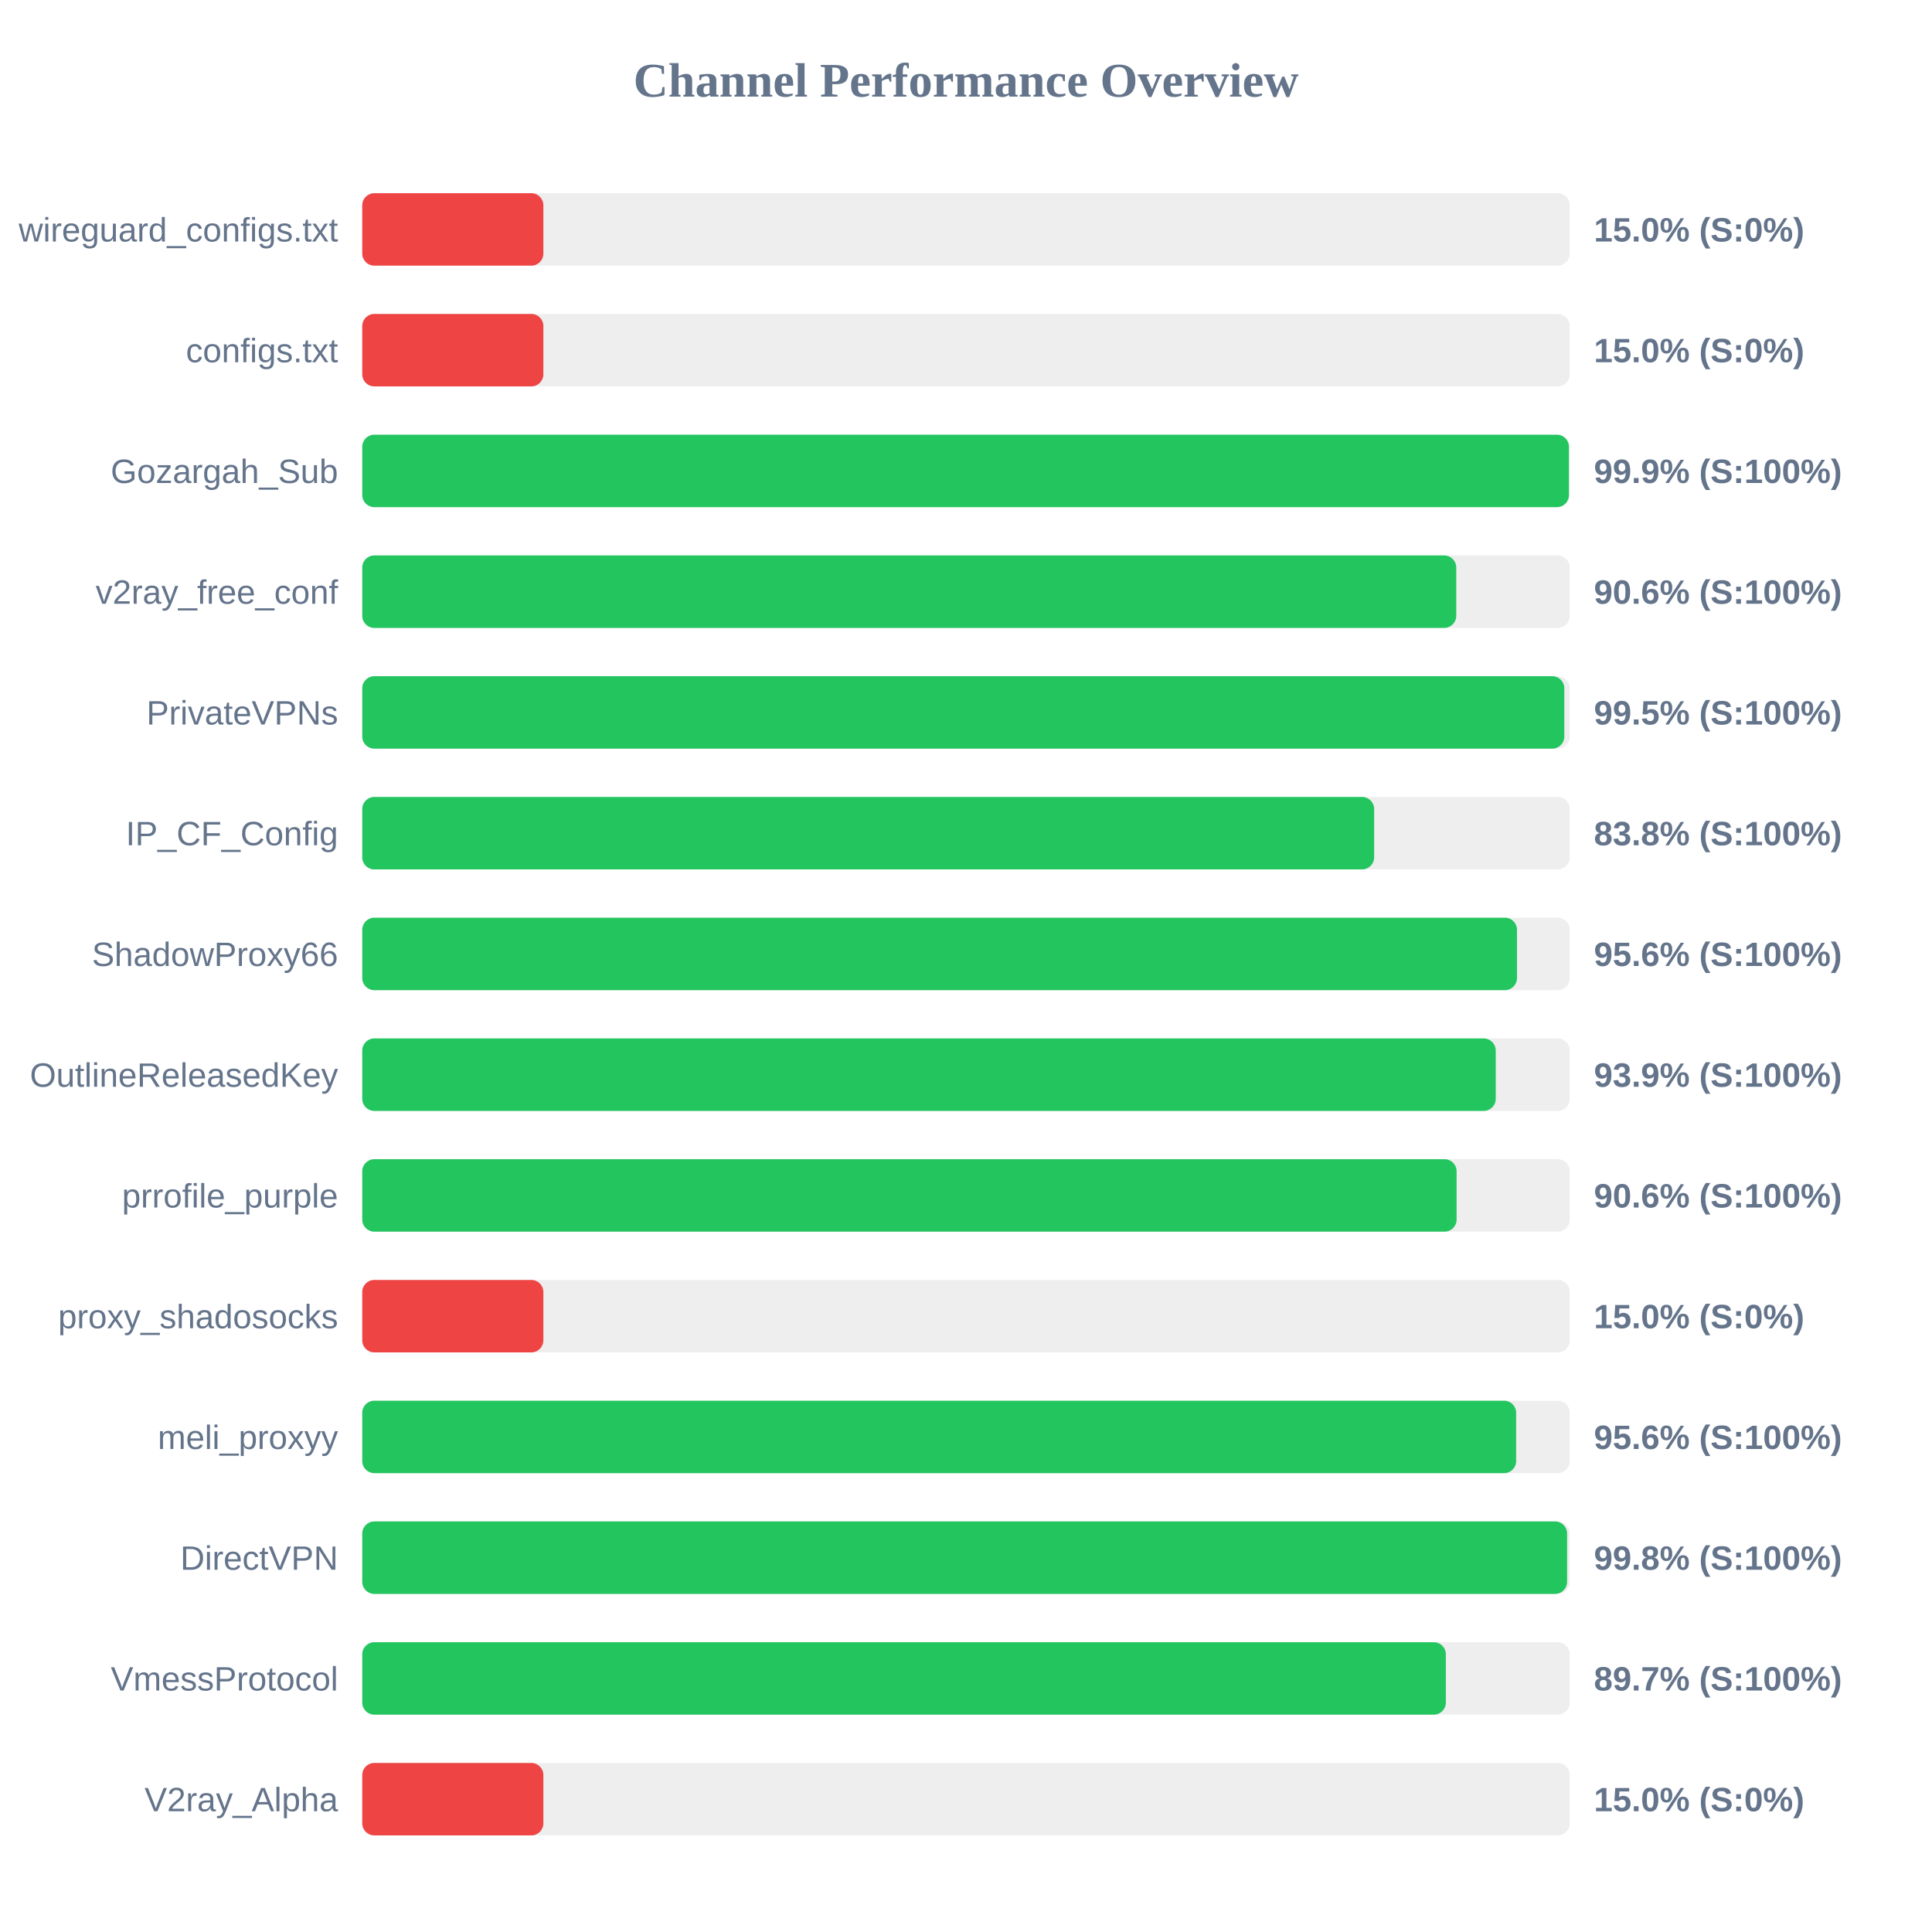
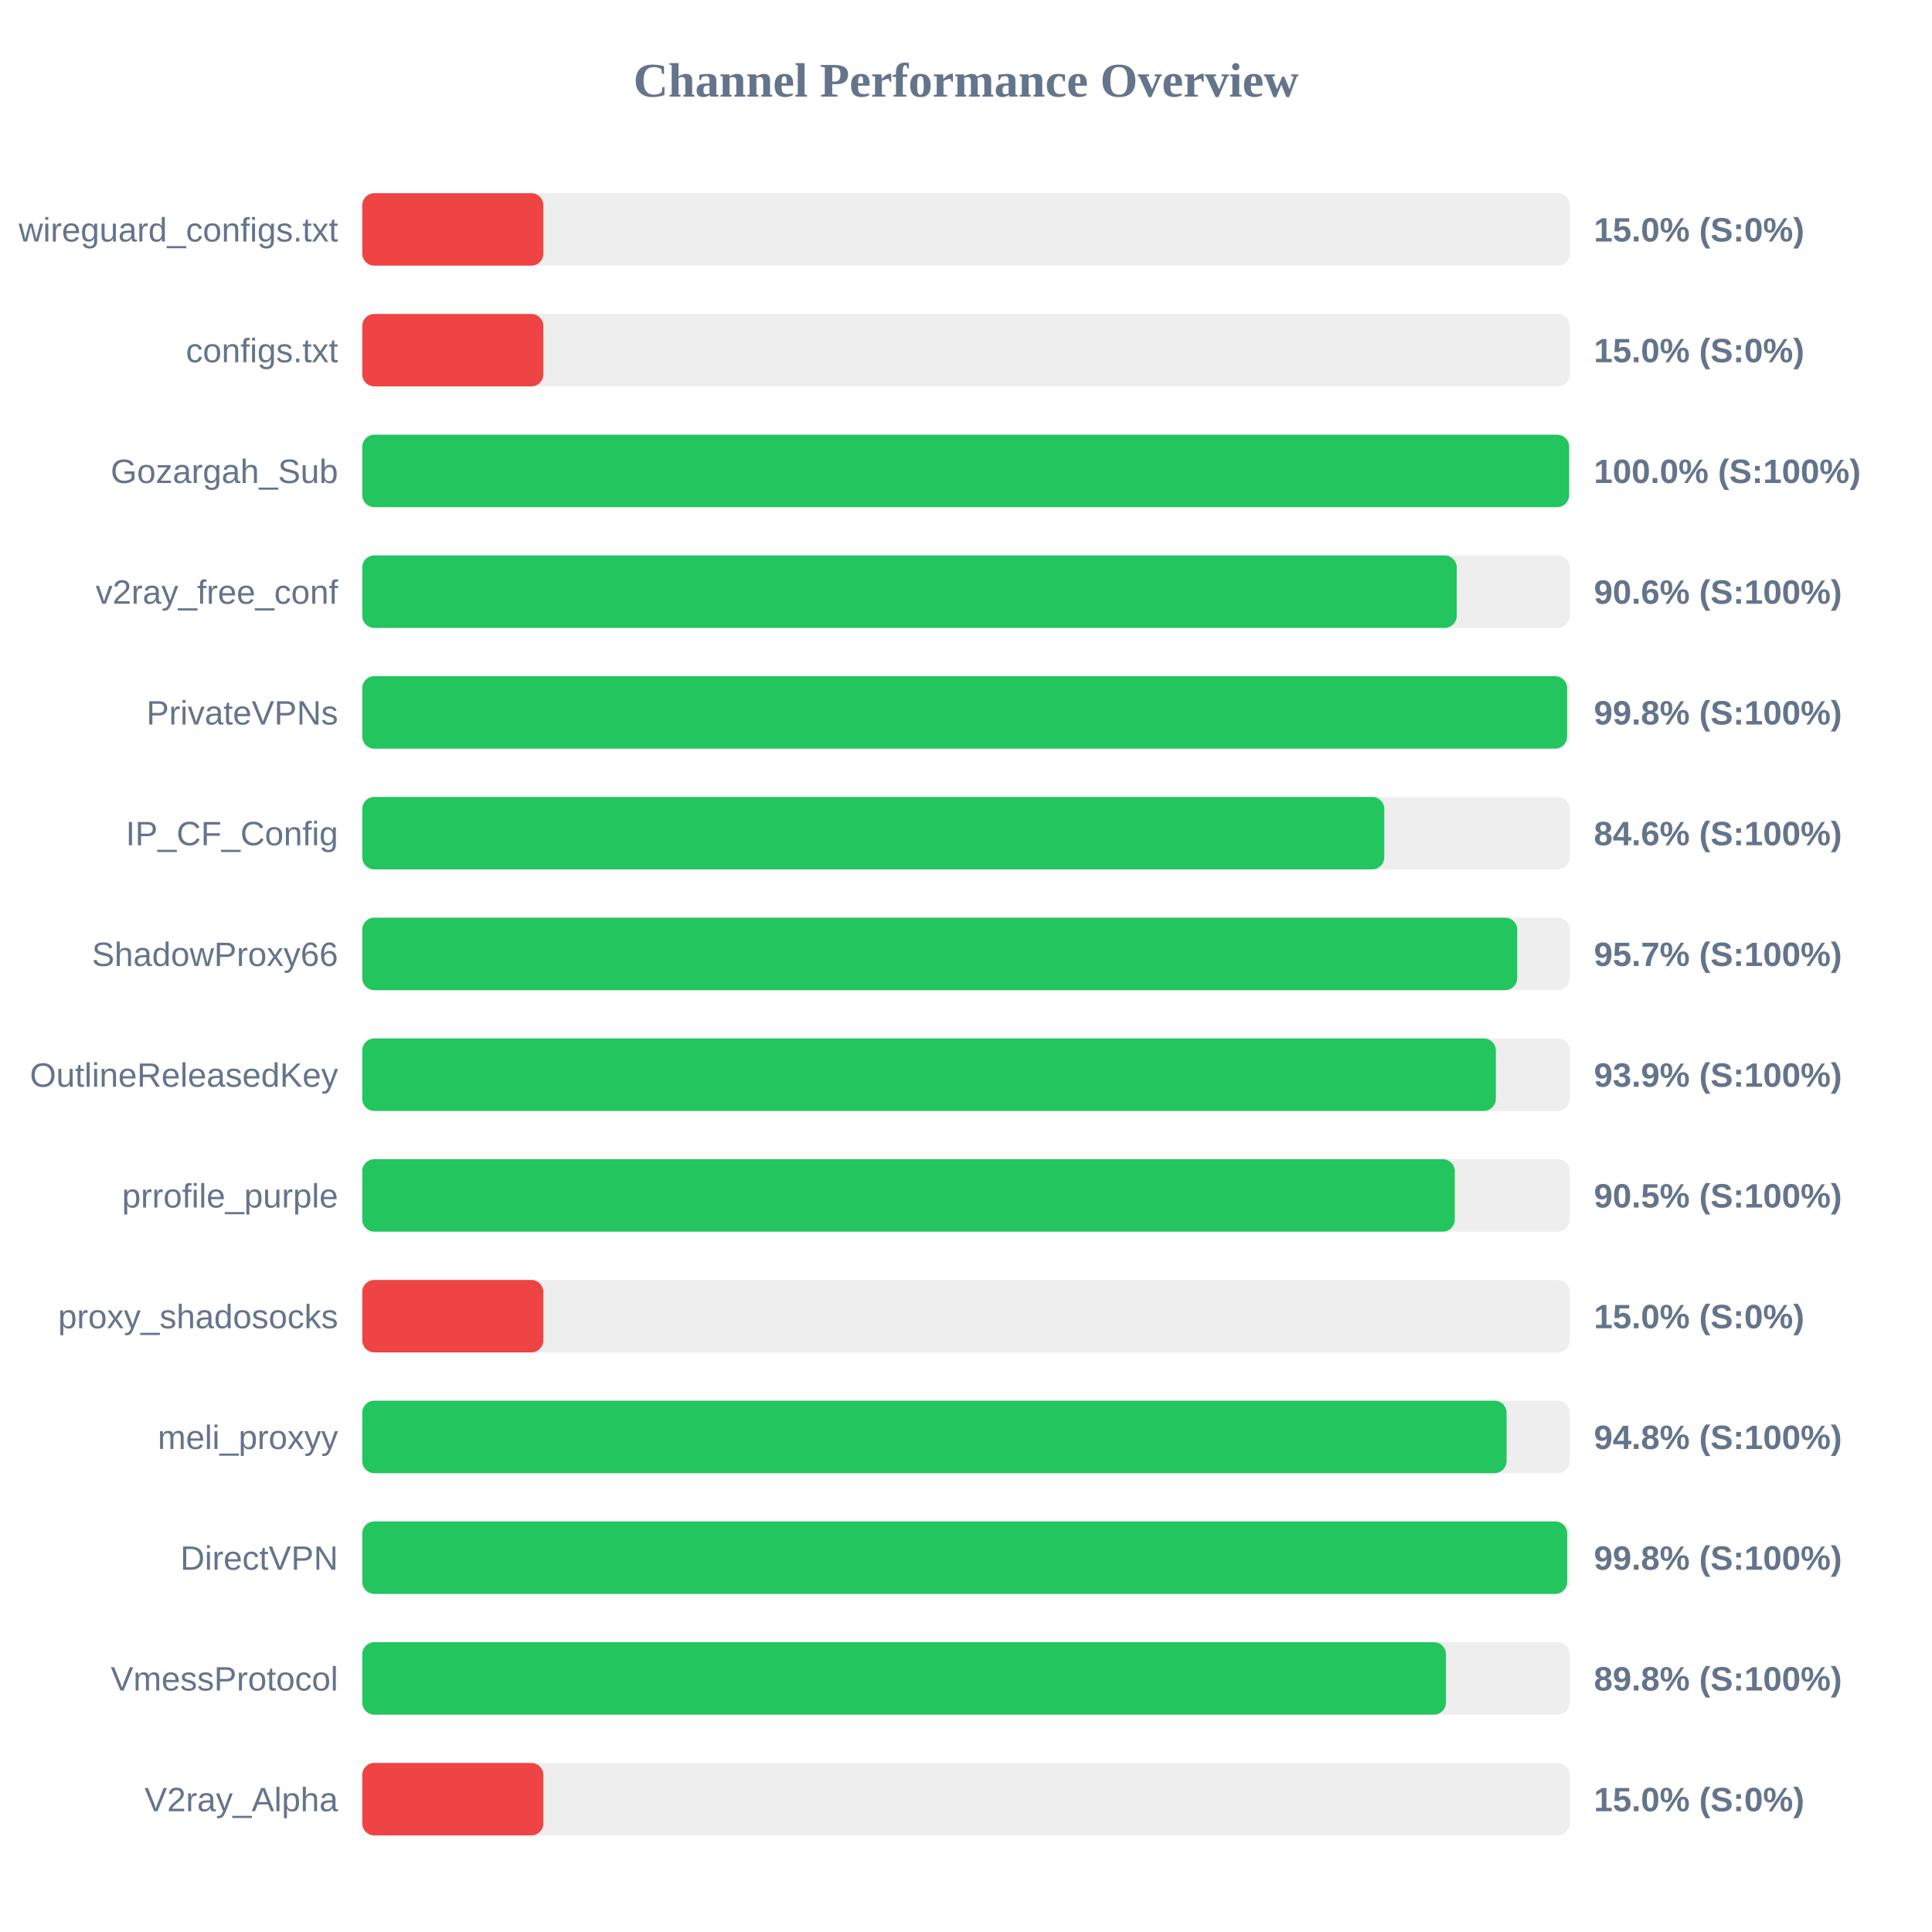
<svg xmlns="http://www.w3.org/2000/svg" width="800" height="800" version="1.1">
  <style>
        .row { font: 14px Arial; fill: #64748b; }
        .score { font: bold 14px Arial; fill: #64748b; }
    </style>
  <text x="400" y="40" text-anchor="middle" font-size="20px" font-weight="bold" fill="#64748b">Channel Performance Overview</text>
  <rect x="150" y="80" width="500" height="30" fill="#eee" rx="5" />
  <rect x="150" y="80" width="75.0" height="30" fill="#ef4444" rx="5" />
  <text x="140" y="100" text-anchor="end" class="row">wireguard_configs.txt</text>
  <text x="660" y="100" text-anchor="start" class="score">15.0% (S:0%)</text>
  <rect x="150" y="130" width="500" height="30" fill="#eee" rx="5" />
  <rect x="150" y="130" width="75.0" height="30" fill="#ef4444" rx="5" />
  <text x="140" y="150" text-anchor="end" class="row">configs.txt</text>
  <text x="660" y="150" text-anchor="start" class="score">15.0% (S:0%)</text>
  <rect x="150" y="180" width="500" height="30" fill="#eee" rx="5" />
-   <rect x="150" y="180" width="499.65" height="30" fill="#22c55e" rx="5" />
+   <rect x="150" y="180" width="499.75" height="30" fill="#22c55e" rx="5" />
  <text x="140" y="200" text-anchor="end" class="row">Gozargah_Sub</text>
-   <text x="660" y="200" text-anchor="start" class="score">99.9% (S:100%)</text>
+   <text x="660" y="200" text-anchor="start" class="score">100.0% (S:100%)</text>
  <rect x="150" y="230" width="500" height="30" fill="#eee" rx="5" />
-   <rect x="150" y="230" width="453.0" height="30" fill="#22c55e" rx="5" />
+   <rect x="150" y="230" width="453.2" height="30" fill="#22c55e" rx="5" />
  <text x="140" y="250" text-anchor="end" class="row">v2ray_free_conf</text>
  <text x="660" y="250" text-anchor="start" class="score">90.6% (S:100%)</text>
  <rect x="150" y="280" width="500" height="30" fill="#eee" rx="5" />
-   <rect x="150" y="280" width="497.75" height="30" fill="#22c55e" rx="5" />
+   <rect x="150" y="280" width="498.9" height="30" fill="#22c55e" rx="5" />
  <text x="140" y="300" text-anchor="end" class="row">PrivateVPNs</text>
-   <text x="660" y="300" text-anchor="start" class="score">99.5% (S:100%)</text>
+   <text x="660" y="300" text-anchor="start" class="score">99.8% (S:100%)</text>
  <rect x="150" y="330" width="500" height="30" fill="#eee" rx="5" />
-   <rect x="150" y="330" width="419.0" height="30" fill="#22c55e" rx="5" />
+   <rect x="150" y="330" width="423.2" height="30" fill="#22c55e" rx="5" />
  <text x="140" y="350" text-anchor="end" class="row">IP_CF_Config</text>
-   <text x="660" y="350" text-anchor="start" class="score">83.8% (S:100%)</text>
+   <text x="660" y="350" text-anchor="start" class="score">84.6% (S:100%)</text>
  <rect x="150" y="380" width="500" height="30" fill="#eee" rx="5" />
-   <rect x="150" y="380" width="478.15" height="30" fill="#22c55e" rx="5" />
+   <rect x="150" y="380" width="478.25" height="30" fill="#22c55e" rx="5" />
  <text x="140" y="400" text-anchor="end" class="row">ShadowProxy66</text>
-   <text x="660" y="400" text-anchor="start" class="score">95.6% (S:100%)</text>
+   <text x="660" y="400" text-anchor="start" class="score">95.7% (S:100%)</text>
  <rect x="150" y="430" width="500" height="30" fill="#eee" rx="5" />
-   <rect x="150" y="430" width="469.35" height="30" fill="#22c55e" rx="5" />
+   <rect x="150" y="430" width="469.4" height="30" fill="#22c55e" rx="5" />
  <text x="140" y="450" text-anchor="end" class="row">OutlineReleasedKey</text>
  <text x="660" y="450" text-anchor="start" class="score">93.9% (S:100%)</text>
  <rect x="150" y="480" width="500" height="30" fill="#eee" rx="5" />
-   <rect x="150" y="480" width="453.15" height="30" fill="#22c55e" rx="5" />
+   <rect x="150" y="480" width="452.4" height="30" fill="#22c55e" rx="5" />
  <text x="140" y="500" text-anchor="end" class="row">prrofile_purple</text>
-   <text x="660" y="500" text-anchor="start" class="score">90.6% (S:100%)</text>
+   <text x="660" y="500" text-anchor="start" class="score">90.5% (S:100%)</text>
  <rect x="150" y="530" width="500" height="30" fill="#eee" rx="5" />
  <rect x="150" y="530" width="75.0" height="30" fill="#ef4444" rx="5" />
  <text x="140" y="550" text-anchor="end" class="row">proxy_shadosocks</text>
  <text x="660" y="550" text-anchor="start" class="score">15.0% (S:0%)</text>
  <rect x="150" y="580" width="500" height="30" fill="#eee" rx="5" />
-   <rect x="150" y="580" width="477.8" height="30" fill="#22c55e" rx="5" />
+   <rect x="150" y="580" width="473.85" height="30" fill="#22c55e" rx="5" />
  <text x="140" y="600" text-anchor="end" class="row">meli_proxyy</text>
-   <text x="660" y="600" text-anchor="start" class="score">95.6% (S:100%)</text>
+   <text x="660" y="600" text-anchor="start" class="score">94.8% (S:100%)</text>
  <rect x="150" y="630" width="500" height="30" fill="#eee" rx="5" />
-   <rect x="150" y="630" width="498.9" height="30" fill="#22c55e" rx="5" />
+   <rect x="150" y="630" width="498.95" height="30" fill="#22c55e" rx="5" />
  <text x="140" y="650" text-anchor="end" class="row">DirectVPN</text>
  <text x="660" y="650" text-anchor="start" class="score">99.8% (S:100%)</text>
  <rect x="150" y="680" width="500" height="30" fill="#eee" rx="5" />
-   <rect x="150" y="680" width="448.7" height="30" fill="#22c55e" rx="5" />
+   <rect x="150" y="680" width="448.75" height="30" fill="#22c55e" rx="5" />
  <text x="140" y="700" text-anchor="end" class="row">VmessProtocol</text>
-   <text x="660" y="700" text-anchor="start" class="score">89.7% (S:100%)</text>
+   <text x="660" y="700" text-anchor="start" class="score">89.8% (S:100%)</text>
  <rect x="150" y="730" width="500" height="30" fill="#eee" rx="5" />
  <rect x="150" y="730" width="75.0" height="30" fill="#ef4444" rx="5" />
  <text x="140" y="750" text-anchor="end" class="row">V2ray_Alpha</text>
  <text x="660" y="750" text-anchor="start" class="score">15.0% (S:0%)</text>
</svg>
